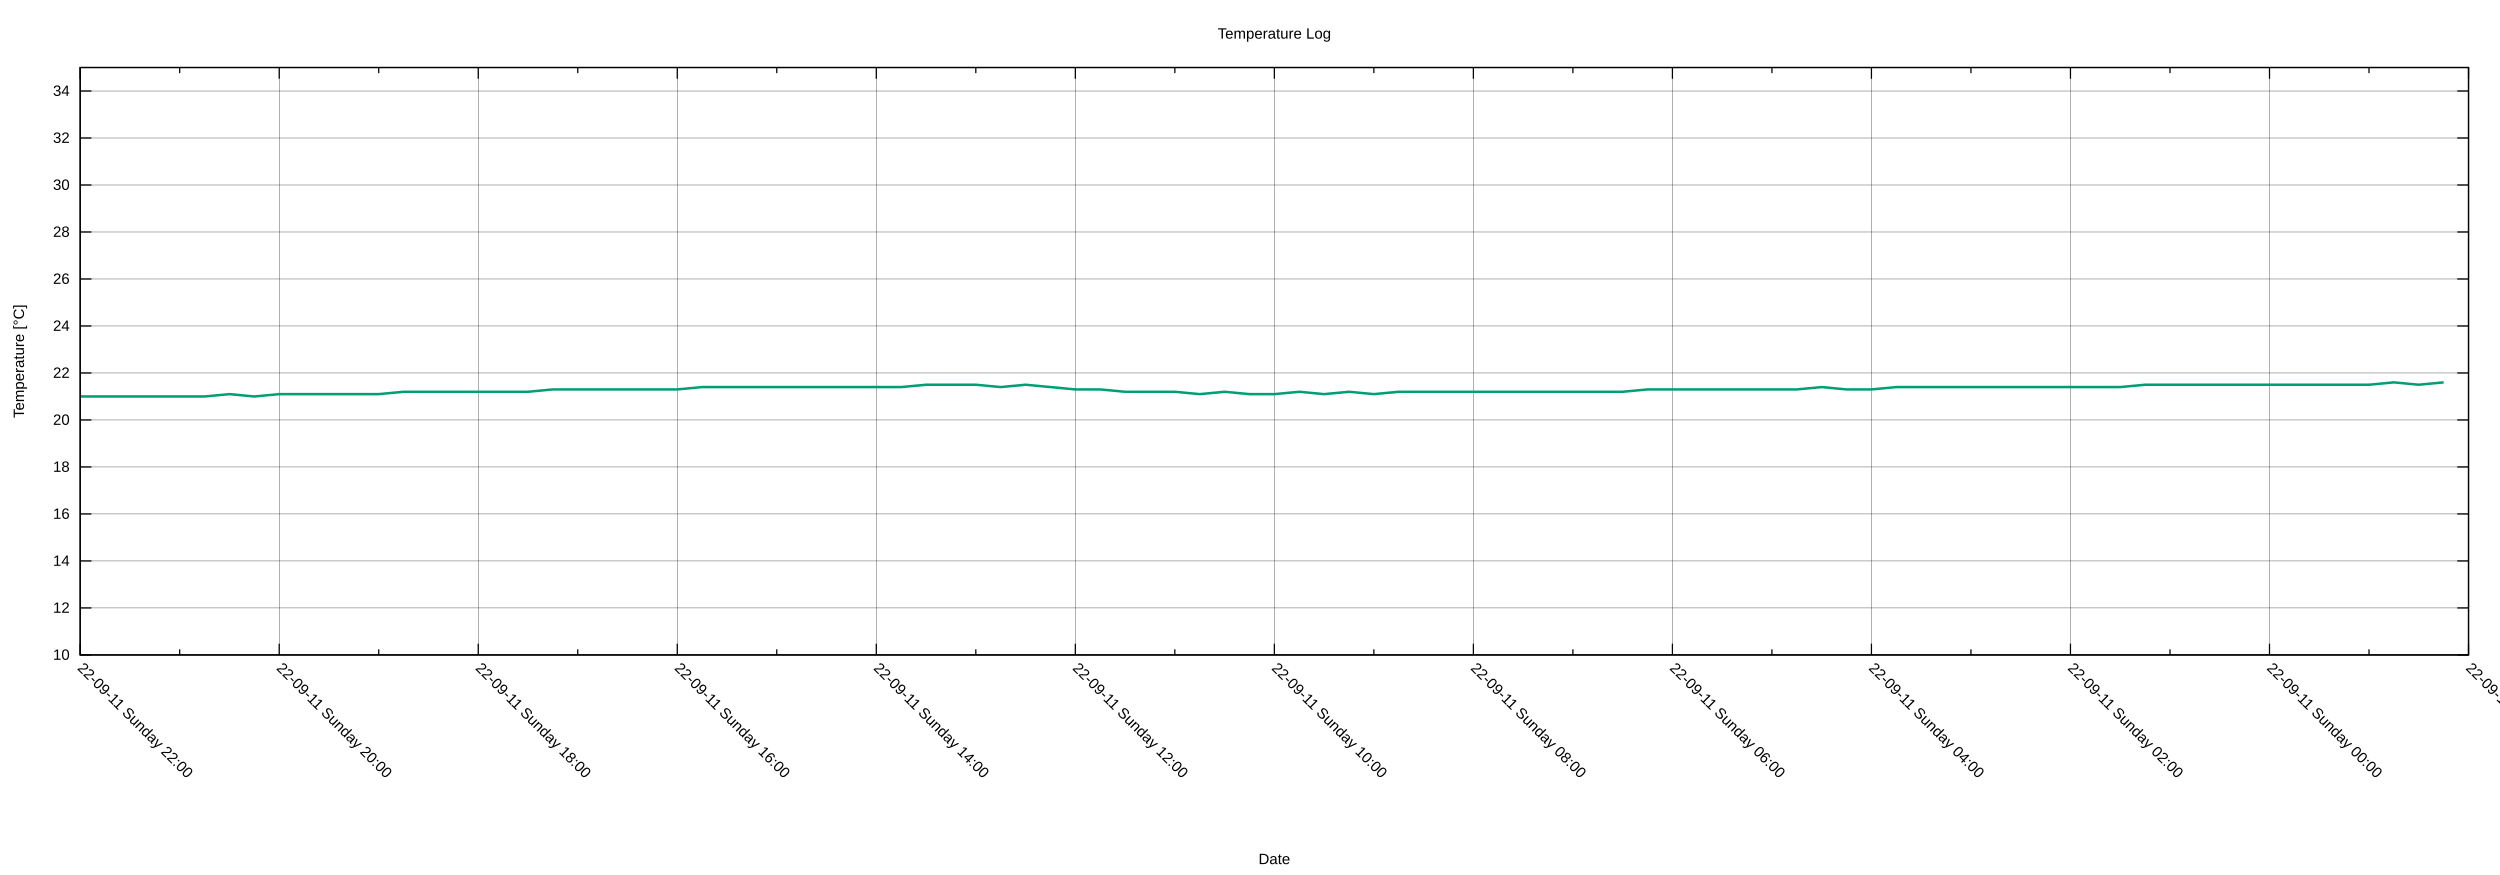
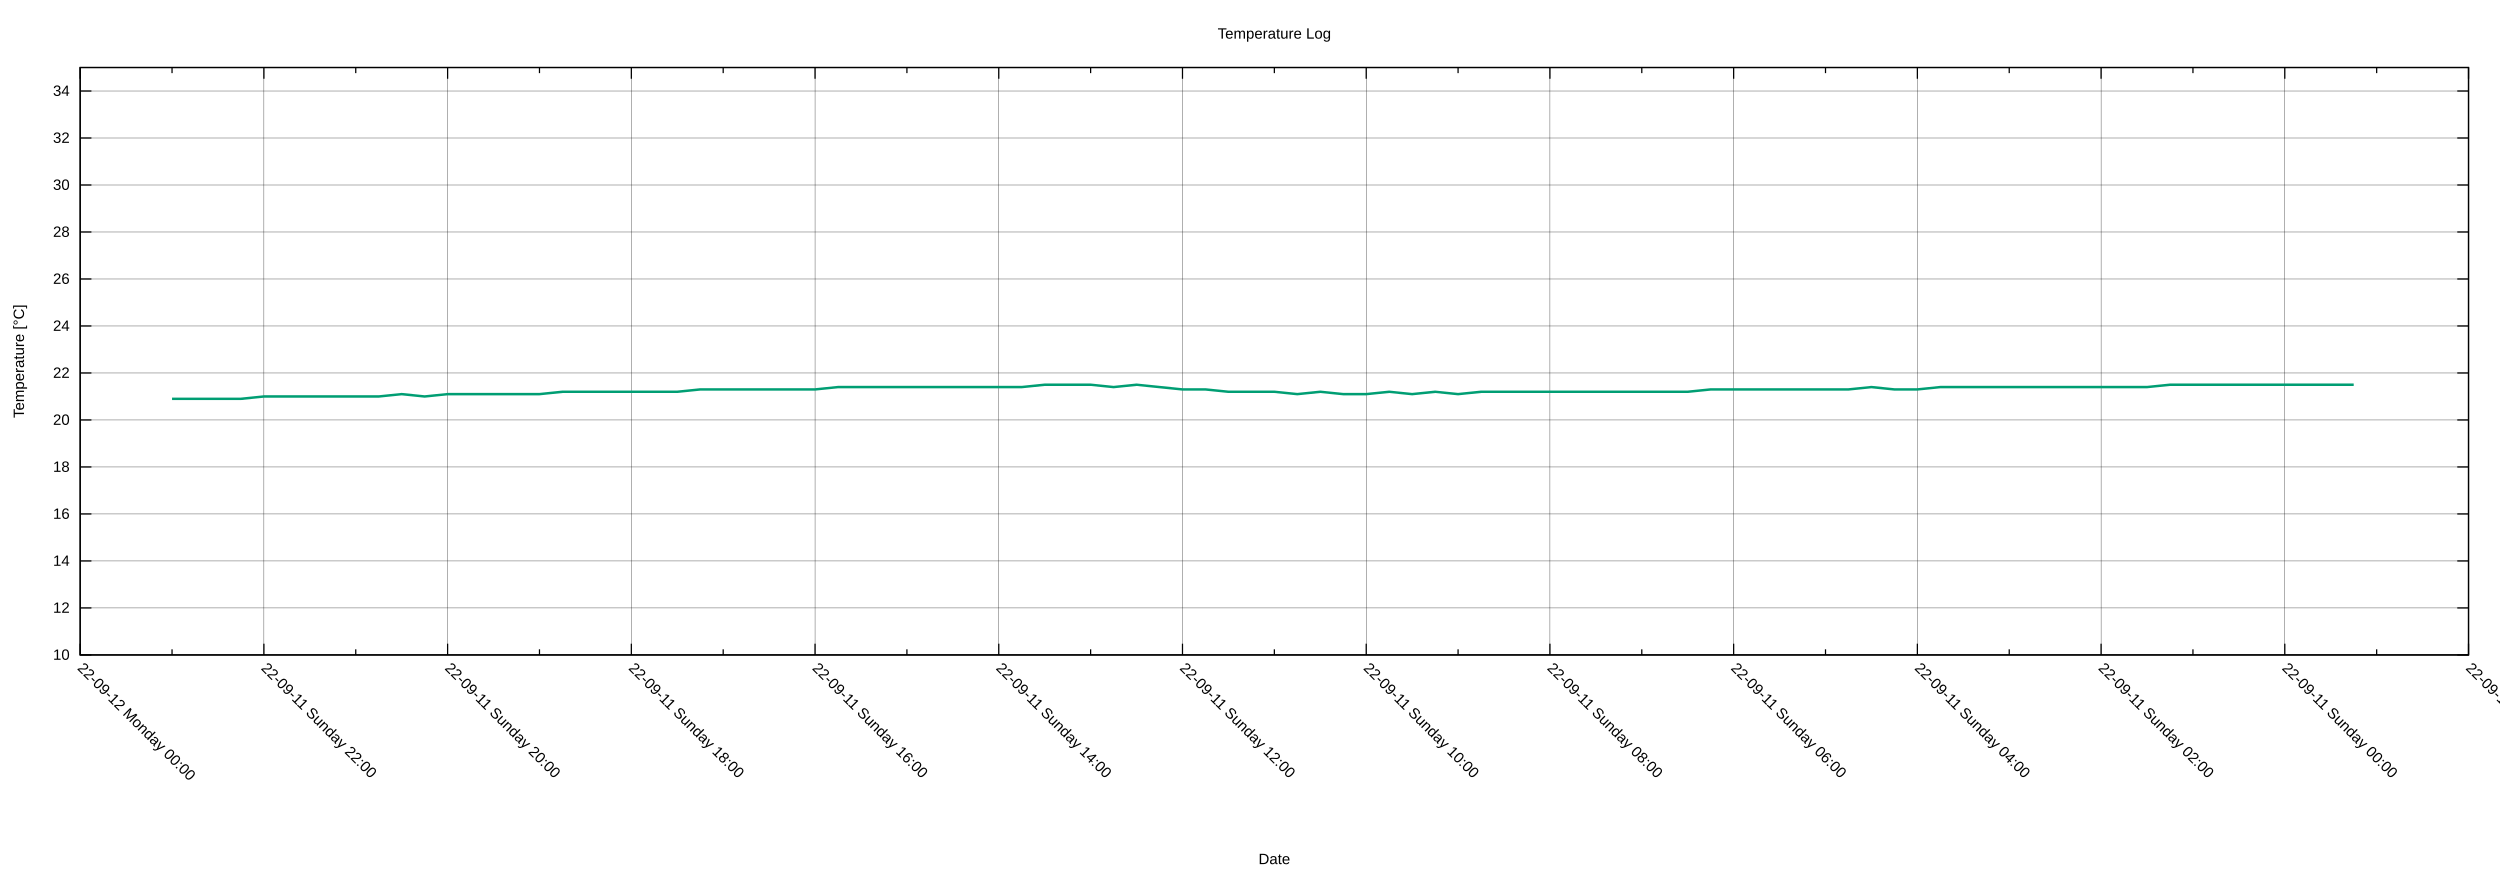
<svg xmlns="http://www.w3.org/2000/svg" xmlns:xlink="http://www.w3.org/1999/xlink" width="2000" height="700" viewBox="0 0 2000 700">
  <g id="gnuplot_canvas">
    <rect x="0" y="0" width="2000" height="700" fill="none" />
    <defs>
      <circle id="gpDot" r="0.5" stroke-width="0.5" stroke="currentColor" />
      <path id="gpPt0" stroke-width="0.222" stroke="currentColor" d="M-1,0 h2 M0,-1 v2" />
      <path id="gpPt1" stroke-width="0.222" stroke="currentColor" d="M-1,-1 L1,1 M1,-1 L-1,1" />
      <path id="gpPt2" stroke-width="0.222" stroke="currentColor" d="M-1,0 L1,0 M0,-1 L0,1 M-1,-1 L1,1 M-1,1 L1,-1" />
      <rect id="gpPt3" stroke-width="0.222" stroke="currentColor" x="-1" y="-1" width="2" height="2" />
      <rect id="gpPt4" stroke-width="0.222" stroke="currentColor" fill="currentColor" x="-1" y="-1" width="2" height="2" />
      <circle id="gpPt5" stroke-width="0.222" stroke="currentColor" cx="0" cy="0" r="1" />
      <use xlink:href="#gpPt5" id="gpPt6" fill="currentColor" stroke="none" />
      <path id="gpPt7" stroke-width="0.222" stroke="currentColor" d="M0,-1.33 L-1.33,0.67 L1.33,0.67 z" />
      <use xlink:href="#gpPt7" id="gpPt8" fill="currentColor" stroke="none" />
      <use xlink:href="#gpPt7" id="gpPt9" stroke="currentColor" transform="rotate(180)" />
      <use xlink:href="#gpPt9" id="gpPt10" fill="currentColor" stroke="none" />
      <use xlink:href="#gpPt3" id="gpPt11" stroke="currentColor" transform="rotate(45)" />
      <use xlink:href="#gpPt11" id="gpPt12" fill="currentColor" stroke="none" />
      <path id="gpPt13" stroke-width="0.222" stroke="currentColor" d="M0,1.330 L1.265,0.411 L0.782,-1.067 L-0.782,-1.076 L-1.265,0.411 z" />
      <use xlink:href="#gpPt13" id="gpPt14" fill="currentColor" stroke="none" />
      <filter id="textbox" filterUnits="objectBoundingBox" x="0" y="0" height="1" width="1">
        <feFlood flood-color="white" flood-opacity="1" result="bgnd" />
        <feComposite in="SourceGraphic" in2="bgnd" operator="atop" />
      </filter>
      <filter id="greybox" filterUnits="objectBoundingBox" x="0" y="0" height="1" width="1">
        <feFlood flood-color="lightgrey" flood-opacity="1" result="grey" />
        <feComposite in="SourceGraphic" in2="grey" operator="atop" />
      </filter>
    </defs>
    <g fill="none" color="white" stroke="currentColor" stroke-width="1.00" stroke-linecap="butt" stroke-linejoin="miter">
</g>
    <g fill="none" color="black" stroke="currentColor" stroke-width="1.00" stroke-linecap="butt" stroke-linejoin="miter">
</g>
    <g fill="none" color="black" stroke="black" stroke-width="0.25" stroke-linecap="butt" stroke-linejoin="miter">
</g>
    <g fill="none" color="black" stroke="currentColor" stroke-width="0.25" stroke-linecap="butt" stroke-linejoin="miter">
      <path stroke="black" class="gridline" d="M64.14,523.95 L1974.82,523.95  " />
    </g>
    <g fill="none" color="black" stroke="black" stroke-width="1.00" stroke-linecap="butt" stroke-linejoin="miter">
</g>
    <g fill="none" color="black" stroke="currentColor" stroke-width="1.00" stroke-linecap="butt" stroke-linejoin="miter">
      <path stroke="black" d="M64.14,523.95 L73.14,523.95 M1974.82,523.95 L1965.82,523.95  " />
      <g transform="translate(55.75,527.85)" stroke="none" fill="black" font-family="Arial" font-size="12.00" text-anchor="end">
        <text>
          <tspan font-family="Arial"> 10</tspan>
        </text>
      </g>
    </g>
    <g fill="none" color="black" stroke="currentColor" stroke-width="1.00" stroke-linecap="butt" stroke-linejoin="miter">
</g>
    <g fill="none" color="black" stroke="black" stroke-width="0.25" stroke-linecap="butt" stroke-linejoin="miter">
</g>
    <g fill="none" color="black" stroke="currentColor" stroke-width="0.25" stroke-linecap="butt" stroke-linejoin="miter">
      <path stroke="black" class="gridline" d="M64.14,486.35 L1974.82,486.35  " />
    </g>
    <g fill="none" color="black" stroke="black" stroke-width="1.00" stroke-linecap="butt" stroke-linejoin="miter">
</g>
    <g fill="none" color="black" stroke="currentColor" stroke-width="1.00" stroke-linecap="butt" stroke-linejoin="miter">
      <path stroke="black" d="M64.14,486.35 L73.14,486.35 M1974.82,486.35 L1965.82,486.35  " />
      <g transform="translate(55.75,490.25)" stroke="none" fill="black" font-family="Arial" font-size="12.00" text-anchor="end">
        <text>
          <tspan font-family="Arial"> 12</tspan>
        </text>
      </g>
    </g>
    <g fill="none" color="black" stroke="currentColor" stroke-width="1.00" stroke-linecap="butt" stroke-linejoin="miter">
</g>
    <g fill="none" color="black" stroke="black" stroke-width="0.25" stroke-linecap="butt" stroke-linejoin="miter">
</g>
    <g fill="none" color="black" stroke="currentColor" stroke-width="0.25" stroke-linecap="butt" stroke-linejoin="miter">
      <path stroke="black" class="gridline" d="M64.14,448.76 L1974.82,448.76  " />
    </g>
    <g fill="none" color="black" stroke="black" stroke-width="1.00" stroke-linecap="butt" stroke-linejoin="miter">
</g>
    <g fill="none" color="black" stroke="currentColor" stroke-width="1.00" stroke-linecap="butt" stroke-linejoin="miter">
      <path stroke="black" d="M64.14,448.76 L73.14,448.76 M1974.82,448.76 L1965.82,448.76  " />
      <g transform="translate(55.75,452.66)" stroke="none" fill="black" font-family="Arial" font-size="12.00" text-anchor="end">
        <text>
          <tspan font-family="Arial"> 14</tspan>
        </text>
      </g>
    </g>
    <g fill="none" color="black" stroke="currentColor" stroke-width="1.00" stroke-linecap="butt" stroke-linejoin="miter">
</g>
    <g fill="none" color="black" stroke="black" stroke-width="0.25" stroke-linecap="butt" stroke-linejoin="miter">
</g>
    <g fill="none" color="black" stroke="currentColor" stroke-width="0.25" stroke-linecap="butt" stroke-linejoin="miter">
      <path stroke="black" class="gridline" d="M64.14,411.16 L1974.82,411.16  " />
    </g>
    <g fill="none" color="black" stroke="black" stroke-width="1.00" stroke-linecap="butt" stroke-linejoin="miter">
</g>
    <g fill="none" color="black" stroke="currentColor" stroke-width="1.00" stroke-linecap="butt" stroke-linejoin="miter">
      <path stroke="black" d="M64.14,411.16 L73.14,411.16 M1974.82,411.16 L1965.82,411.16  " />
      <g transform="translate(55.75,415.06)" stroke="none" fill="black" font-family="Arial" font-size="12.00" text-anchor="end">
        <text>
          <tspan font-family="Arial"> 16</tspan>
        </text>
      </g>
    </g>
    <g fill="none" color="black" stroke="currentColor" stroke-width="1.00" stroke-linecap="butt" stroke-linejoin="miter">
</g>
    <g fill="none" color="black" stroke="black" stroke-width="0.25" stroke-linecap="butt" stroke-linejoin="miter">
</g>
    <g fill="none" color="black" stroke="currentColor" stroke-width="0.25" stroke-linecap="butt" stroke-linejoin="miter">
      <path stroke="black" class="gridline" d="M64.14,373.57 L1974.82,373.57  " />
    </g>
    <g fill="none" color="black" stroke="black" stroke-width="1.00" stroke-linecap="butt" stroke-linejoin="miter">
</g>
    <g fill="none" color="black" stroke="currentColor" stroke-width="1.00" stroke-linecap="butt" stroke-linejoin="miter">
      <path stroke="black" d="M64.14,373.57 L73.14,373.57 M1974.82,373.57 L1965.82,373.57  " />
      <g transform="translate(55.75,377.47)" stroke="none" fill="black" font-family="Arial" font-size="12.00" text-anchor="end">
        <text>
          <tspan font-family="Arial"> 18</tspan>
        </text>
      </g>
    </g>
    <g fill="none" color="black" stroke="currentColor" stroke-width="1.00" stroke-linecap="butt" stroke-linejoin="miter">
</g>
    <g fill="none" color="black" stroke="black" stroke-width="0.25" stroke-linecap="butt" stroke-linejoin="miter">
</g>
    <g fill="none" color="black" stroke="currentColor" stroke-width="0.25" stroke-linecap="butt" stroke-linejoin="miter">
      <path stroke="black" class="gridline" d="M64.14,335.97 L1974.82,335.97  " />
    </g>
    <g fill="none" color="black" stroke="black" stroke-width="1.00" stroke-linecap="butt" stroke-linejoin="miter">
</g>
    <g fill="none" color="black" stroke="currentColor" stroke-width="1.00" stroke-linecap="butt" stroke-linejoin="miter">
      <path stroke="black" d="M64.14,335.97 L73.14,335.97 M1974.82,335.97 L1965.82,335.97  " />
      <g transform="translate(55.75,339.87)" stroke="none" fill="black" font-family="Arial" font-size="12.00" text-anchor="end">
        <text>
          <tspan font-family="Arial"> 20</tspan>
        </text>
      </g>
    </g>
    <g fill="none" color="black" stroke="currentColor" stroke-width="1.00" stroke-linecap="butt" stroke-linejoin="miter">
</g>
    <g fill="none" color="black" stroke="black" stroke-width="0.25" stroke-linecap="butt" stroke-linejoin="miter">
</g>
    <g fill="none" color="black" stroke="currentColor" stroke-width="0.25" stroke-linecap="butt" stroke-linejoin="miter">
      <path stroke="black" class="gridline" d="M64.14,298.38 L1974.82,298.38  " />
    </g>
    <g fill="none" color="black" stroke="black" stroke-width="1.00" stroke-linecap="butt" stroke-linejoin="miter">
</g>
    <g fill="none" color="black" stroke="currentColor" stroke-width="1.00" stroke-linecap="butt" stroke-linejoin="miter">
      <path stroke="black" d="M64.14,298.38 L73.14,298.38 M1974.82,298.38 L1965.82,298.38  " />
      <g transform="translate(55.75,302.28)" stroke="none" fill="black" font-family="Arial" font-size="12.00" text-anchor="end">
        <text>
          <tspan font-family="Arial"> 22</tspan>
        </text>
      </g>
    </g>
    <g fill="none" color="black" stroke="currentColor" stroke-width="1.00" stroke-linecap="butt" stroke-linejoin="miter">
</g>
    <g fill="none" color="black" stroke="black" stroke-width="0.25" stroke-linecap="butt" stroke-linejoin="miter">
</g>
    <g fill="none" color="black" stroke="currentColor" stroke-width="0.25" stroke-linecap="butt" stroke-linejoin="miter">
      <path stroke="black" class="gridline" d="M64.14,260.78 L1974.82,260.78  " />
    </g>
    <g fill="none" color="black" stroke="black" stroke-width="1.00" stroke-linecap="butt" stroke-linejoin="miter">
</g>
    <g fill="none" color="black" stroke="currentColor" stroke-width="1.00" stroke-linecap="butt" stroke-linejoin="miter">
      <path stroke="black" d="M64.14,260.78 L73.14,260.78 M1974.82,260.78 L1965.82,260.78  " />
      <g transform="translate(55.75,264.68)" stroke="none" fill="black" font-family="Arial" font-size="12.00" text-anchor="end">
        <text>
          <tspan font-family="Arial"> 24</tspan>
        </text>
      </g>
    </g>
    <g fill="none" color="black" stroke="currentColor" stroke-width="1.00" stroke-linecap="butt" stroke-linejoin="miter">
</g>
    <g fill="none" color="black" stroke="black" stroke-width="0.25" stroke-linecap="butt" stroke-linejoin="miter">
</g>
    <g fill="none" color="black" stroke="currentColor" stroke-width="0.25" stroke-linecap="butt" stroke-linejoin="miter">
      <path stroke="black" class="gridline" d="M64.14,223.19 L1974.82,223.19  " />
    </g>
    <g fill="none" color="black" stroke="black" stroke-width="1.00" stroke-linecap="butt" stroke-linejoin="miter">
</g>
    <g fill="none" color="black" stroke="currentColor" stroke-width="1.00" stroke-linecap="butt" stroke-linejoin="miter">
      <path stroke="black" d="M64.14,223.19 L73.14,223.19 M1974.82,223.19 L1965.82,223.19  " />
      <g transform="translate(55.75,227.09)" stroke="none" fill="black" font-family="Arial" font-size="12.00" text-anchor="end">
        <text>
          <tspan font-family="Arial"> 26</tspan>
        </text>
      </g>
    </g>
    <g fill="none" color="black" stroke="currentColor" stroke-width="1.00" stroke-linecap="butt" stroke-linejoin="miter">
</g>
    <g fill="none" color="black" stroke="black" stroke-width="0.25" stroke-linecap="butt" stroke-linejoin="miter">
</g>
    <g fill="none" color="black" stroke="currentColor" stroke-width="0.25" stroke-linecap="butt" stroke-linejoin="miter">
      <path stroke="black" class="gridline" d="M64.14,185.59 L1974.82,185.59  " />
    </g>
    <g fill="none" color="black" stroke="black" stroke-width="1.00" stroke-linecap="butt" stroke-linejoin="miter">
</g>
    <g fill="none" color="black" stroke="currentColor" stroke-width="1.00" stroke-linecap="butt" stroke-linejoin="miter">
      <path stroke="black" d="M64.14,185.59 L73.14,185.59 M1974.82,185.59 L1965.82,185.59  " />
      <g transform="translate(55.75,189.49)" stroke="none" fill="black" font-family="Arial" font-size="12.00" text-anchor="end">
        <text>
          <tspan font-family="Arial"> 28</tspan>
        </text>
      </g>
    </g>
    <g fill="none" color="black" stroke="currentColor" stroke-width="1.00" stroke-linecap="butt" stroke-linejoin="miter">
</g>
    <g fill="none" color="black" stroke="black" stroke-width="0.25" stroke-linecap="butt" stroke-linejoin="miter">
</g>
    <g fill="none" color="black" stroke="currentColor" stroke-width="0.25" stroke-linecap="butt" stroke-linejoin="miter">
      <path stroke="black" class="gridline" d="M64.14,148.00 L1974.82,148.00  " />
    </g>
    <g fill="none" color="black" stroke="black" stroke-width="1.00" stroke-linecap="butt" stroke-linejoin="miter">
</g>
    <g fill="none" color="black" stroke="currentColor" stroke-width="1.00" stroke-linecap="butt" stroke-linejoin="miter">
      <path stroke="black" d="M64.14,148.00 L73.14,148.00 M1974.82,148.00 L1965.82,148.00  " />
      <g transform="translate(55.75,151.90)" stroke="none" fill="black" font-family="Arial" font-size="12.00" text-anchor="end">
        <text>
          <tspan font-family="Arial"> 30</tspan>
        </text>
      </g>
    </g>
    <g fill="none" color="black" stroke="currentColor" stroke-width="1.00" stroke-linecap="butt" stroke-linejoin="miter">
</g>
    <g fill="none" color="black" stroke="black" stroke-width="0.25" stroke-linecap="butt" stroke-linejoin="miter">
</g>
    <g fill="none" color="black" stroke="currentColor" stroke-width="0.25" stroke-linecap="butt" stroke-linejoin="miter">
      <path stroke="black" class="gridline" d="M64.14,110.40 L1974.82,110.40  " />
    </g>
    <g fill="none" color="black" stroke="black" stroke-width="1.00" stroke-linecap="butt" stroke-linejoin="miter">
</g>
    <g fill="none" color="black" stroke="currentColor" stroke-width="1.00" stroke-linecap="butt" stroke-linejoin="miter">
      <path stroke="black" d="M64.14,110.40 L73.14,110.40 M1974.82,110.40 L1965.82,110.40  " />
      <g transform="translate(55.75,114.30)" stroke="none" fill="black" font-family="Arial" font-size="12.00" text-anchor="end">
        <text>
          <tspan font-family="Arial"> 32</tspan>
        </text>
      </g>
    </g>
    <g fill="none" color="black" stroke="currentColor" stroke-width="1.00" stroke-linecap="butt" stroke-linejoin="miter">
</g>
    <g fill="none" color="black" stroke="black" stroke-width="0.25" stroke-linecap="butt" stroke-linejoin="miter">
</g>
    <g fill="none" color="black" stroke="currentColor" stroke-width="0.25" stroke-linecap="butt" stroke-linejoin="miter">
      <path stroke="black" class="gridline" d="M64.14,72.81 L1974.82,72.81  " />
    </g>
    <g fill="none" color="black" stroke="black" stroke-width="1.00" stroke-linecap="butt" stroke-linejoin="miter">
</g>
    <g fill="none" color="black" stroke="currentColor" stroke-width="1.00" stroke-linecap="butt" stroke-linejoin="miter">
      <path stroke="black" d="M64.14,72.81 L73.14,72.81 M1974.82,72.81 L1965.82,72.81  " />
      <g transform="translate(55.75,76.71)" stroke="none" fill="black" font-family="Arial" font-size="12.00" text-anchor="end">
        <text>
          <tspan font-family="Arial"> 34</tspan>
        </text>
      </g>
    </g>
    <g fill="none" color="black" stroke="currentColor" stroke-width="1.00" stroke-linecap="butt" stroke-linejoin="miter">
</g>
    <g fill="none" color="black" stroke="black" stroke-width="0.25" stroke-linecap="butt" stroke-linejoin="miter">
</g>
    <g fill="none" color="black" stroke="currentColor" stroke-width="0.25" stroke-linecap="butt" stroke-linejoin="miter">
      <path stroke="black" class="gridline" d="M1974.82,523.95 L1974.82,54.01  " />
    </g>
    <g fill="none" color="black" stroke="black" stroke-width="1.00" stroke-linecap="butt" stroke-linejoin="miter">
</g>
    <g fill="none" color="black" stroke="currentColor" stroke-width="1.00" stroke-linecap="butt" stroke-linejoin="miter">
      <path stroke="black" d="M1974.82,523.95 L1974.82,514.95 M1974.82,54.01 L1974.82,63.01  " />
      <g transform="translate(1972.06,535.10) rotate(45)" stroke="none" fill="black" font-family="Arial" font-size="12.00" text-anchor="start">
        <text>
          <tspan font-family="Arial">22-09-10 Saturday 22:00</tspan>
        </text>
      </g>
    </g>
    <g fill="none" color="black" stroke="currentColor" stroke-width="1.00" stroke-linecap="butt" stroke-linejoin="miter">
-       <path stroke="black" d="M1895.21,523.95 L1895.21,519.45 M1895.21,54.01 L1895.21,58.51  " />
-     </g>
-     <g fill="none" color="black" stroke="black" stroke-width="0.25" stroke-linecap="butt" stroke-linejoin="miter">
- </g>
-     <g fill="none" color="black" stroke="currentColor" stroke-width="0.25" stroke-linecap="butt" stroke-linejoin="miter">
-       <path stroke="black" class="gridline" d="M1815.60,523.95 L1815.60,54.01  " />
-     </g>
-     <g fill="none" color="black" stroke="black" stroke-width="1.00" stroke-linecap="butt" stroke-linejoin="miter">
- </g>
-     <g fill="none" color="black" stroke="currentColor" stroke-width="1.00" stroke-linecap="butt" stroke-linejoin="miter">
-       <path stroke="black" d="M1815.60,523.95 L1815.60,514.95 M1815.60,54.01 L1815.60,63.01  " />
-       <g transform="translate(1812.84,535.10) rotate(45)" stroke="none" fill="black" font-family="Arial" font-size="12.00" text-anchor="start">
+       <path stroke="black" d="M1901.33,523.95 L1901.33,519.45 M1901.33,54.01 L1901.33,58.51  " />
+     </g>
+     <g fill="none" color="black" stroke="black" stroke-width="0.25" stroke-linecap="butt" stroke-linejoin="miter">
+ </g>
+     <g fill="none" color="black" stroke="currentColor" stroke-width="0.25" stroke-linecap="butt" stroke-linejoin="miter">
+       <path stroke="black" class="gridline" d="M1827.84,523.95 L1827.84,54.01  " />
+     </g>
+     <g fill="none" color="black" stroke="black" stroke-width="1.00" stroke-linecap="butt" stroke-linejoin="miter">
+ </g>
+     <g fill="none" color="black" stroke="currentColor" stroke-width="1.00" stroke-linecap="butt" stroke-linejoin="miter">
+       <path stroke="black" d="M1827.84,523.95 L1827.84,514.95 M1827.84,54.01 L1827.84,63.01  " />
+       <g transform="translate(1825.08,535.10) rotate(45)" stroke="none" fill="black" font-family="Arial" font-size="12.00" text-anchor="start">
        <text>
          <tspan font-family="Arial">22-09-11 Sunday 00:00</tspan>
        </text>
      </g>
    </g>
    <g fill="none" color="black" stroke="currentColor" stroke-width="1.00" stroke-linecap="butt" stroke-linejoin="miter">
-       <path stroke="black" d="M1735.99,523.95 L1735.99,519.45 M1735.99,54.01 L1735.99,58.51  " />
-     </g>
-     <g fill="none" color="black" stroke="black" stroke-width="0.25" stroke-linecap="butt" stroke-linejoin="miter">
- </g>
-     <g fill="none" color="black" stroke="currentColor" stroke-width="0.25" stroke-linecap="butt" stroke-linejoin="miter">
-       <path stroke="black" class="gridline" d="M1656.37,523.95 L1656.37,54.01  " />
-     </g>
-     <g fill="none" color="black" stroke="black" stroke-width="1.00" stroke-linecap="butt" stroke-linejoin="miter">
- </g>
-     <g fill="none" color="black" stroke="currentColor" stroke-width="1.00" stroke-linecap="butt" stroke-linejoin="miter">
-       <path stroke="black" d="M1656.37,523.95 L1656.37,514.95 M1656.37,54.01 L1656.37,63.01  " />
-       <g transform="translate(1653.61,535.10) rotate(45)" stroke="none" fill="black" font-family="Arial" font-size="12.00" text-anchor="start">
+       <path stroke="black" d="M1754.36,523.95 L1754.36,519.45 M1754.36,54.01 L1754.36,58.51  " />
+     </g>
+     <g fill="none" color="black" stroke="black" stroke-width="0.25" stroke-linecap="butt" stroke-linejoin="miter">
+ </g>
+     <g fill="none" color="black" stroke="currentColor" stroke-width="0.25" stroke-linecap="butt" stroke-linejoin="miter">
+       <path stroke="black" class="gridline" d="M1680.87,523.95 L1680.87,54.01  " />
+     </g>
+     <g fill="none" color="black" stroke="black" stroke-width="1.00" stroke-linecap="butt" stroke-linejoin="miter">
+ </g>
+     <g fill="none" color="black" stroke="currentColor" stroke-width="1.00" stroke-linecap="butt" stroke-linejoin="miter">
+       <path stroke="black" d="M1680.87,523.95 L1680.87,514.95 M1680.87,54.01 L1680.87,63.01  " />
+       <g transform="translate(1678.11,535.10) rotate(45)" stroke="none" fill="black" font-family="Arial" font-size="12.00" text-anchor="start">
        <text>
          <tspan font-family="Arial">22-09-11 Sunday 02:00</tspan>
        </text>
      </g>
    </g>
    <g fill="none" color="black" stroke="currentColor" stroke-width="1.00" stroke-linecap="butt" stroke-linejoin="miter">
-       <path stroke="black" d="M1576.76,523.95 L1576.76,519.45 M1576.76,54.01 L1576.76,58.51  " />
-     </g>
-     <g fill="none" color="black" stroke="black" stroke-width="0.25" stroke-linecap="butt" stroke-linejoin="miter">
- </g>
-     <g fill="none" color="black" stroke="currentColor" stroke-width="0.25" stroke-linecap="butt" stroke-linejoin="miter">
-       <path stroke="black" class="gridline" d="M1497.15,523.95 L1497.15,54.01  " />
-     </g>
-     <g fill="none" color="black" stroke="black" stroke-width="1.00" stroke-linecap="butt" stroke-linejoin="miter">
- </g>
-     <g fill="none" color="black" stroke="currentColor" stroke-width="1.00" stroke-linecap="butt" stroke-linejoin="miter">
-       <path stroke="black" d="M1497.15,523.95 L1497.15,514.95 M1497.15,54.01 L1497.15,63.01  " />
-       <g transform="translate(1494.39,535.10) rotate(45)" stroke="none" fill="black" font-family="Arial" font-size="12.00" text-anchor="start">
+       <path stroke="black" d="M1607.38,523.95 L1607.38,519.45 M1607.38,54.01 L1607.38,58.51  " />
+     </g>
+     <g fill="none" color="black" stroke="black" stroke-width="0.25" stroke-linecap="butt" stroke-linejoin="miter">
+ </g>
+     <g fill="none" color="black" stroke="currentColor" stroke-width="0.25" stroke-linecap="butt" stroke-linejoin="miter">
+       <path stroke="black" class="gridline" d="M1533.89,523.95 L1533.89,54.01  " />
+     </g>
+     <g fill="none" color="black" stroke="black" stroke-width="1.00" stroke-linecap="butt" stroke-linejoin="miter">
+ </g>
+     <g fill="none" color="black" stroke="currentColor" stroke-width="1.00" stroke-linecap="butt" stroke-linejoin="miter">
+       <path stroke="black" d="M1533.89,523.95 L1533.89,514.95 M1533.89,54.01 L1533.89,63.01  " />
+       <g transform="translate(1531.13,535.10) rotate(45)" stroke="none" fill="black" font-family="Arial" font-size="12.00" text-anchor="start">
        <text>
          <tspan font-family="Arial">22-09-11 Sunday 04:00</tspan>
        </text>
      </g>
    </g>
    <g fill="none" color="black" stroke="currentColor" stroke-width="1.00" stroke-linecap="butt" stroke-linejoin="miter">
-       <path stroke="black" d="M1417.54,523.95 L1417.54,519.45 M1417.54,54.01 L1417.54,58.51  " />
-     </g>
-     <g fill="none" color="black" stroke="black" stroke-width="0.25" stroke-linecap="butt" stroke-linejoin="miter">
- </g>
-     <g fill="none" color="black" stroke="currentColor" stroke-width="0.25" stroke-linecap="butt" stroke-linejoin="miter">
-       <path stroke="black" class="gridline" d="M1337.93,523.95 L1337.93,54.01  " />
-     </g>
-     <g fill="none" color="black" stroke="black" stroke-width="1.00" stroke-linecap="butt" stroke-linejoin="miter">
- </g>
-     <g fill="none" color="black" stroke="currentColor" stroke-width="1.00" stroke-linecap="butt" stroke-linejoin="miter">
-       <path stroke="black" d="M1337.93,523.95 L1337.93,514.95 M1337.93,54.01 L1337.93,63.01  " />
-       <g transform="translate(1335.17,535.10) rotate(45)" stroke="none" fill="black" font-family="Arial" font-size="12.00" text-anchor="start">
+       <path stroke="black" d="M1460.41,523.95 L1460.41,519.45 M1460.41,54.01 L1460.41,58.51  " />
+     </g>
+     <g fill="none" color="black" stroke="black" stroke-width="0.25" stroke-linecap="butt" stroke-linejoin="miter">
+ </g>
+     <g fill="none" color="black" stroke="currentColor" stroke-width="0.25" stroke-linecap="butt" stroke-linejoin="miter">
+       <path stroke="black" class="gridline" d="M1386.92,523.95 L1386.92,54.01  " />
+     </g>
+     <g fill="none" color="black" stroke="black" stroke-width="1.00" stroke-linecap="butt" stroke-linejoin="miter">
+ </g>
+     <g fill="none" color="black" stroke="currentColor" stroke-width="1.00" stroke-linecap="butt" stroke-linejoin="miter">
+       <path stroke="black" d="M1386.92,523.95 L1386.92,514.95 M1386.92,54.01 L1386.92,63.01  " />
+       <g transform="translate(1384.16,535.10) rotate(45)" stroke="none" fill="black" font-family="Arial" font-size="12.00" text-anchor="start">
        <text>
          <tspan font-family="Arial">22-09-11 Sunday 06:00</tspan>
        </text>
      </g>
    </g>
    <g fill="none" color="black" stroke="currentColor" stroke-width="1.00" stroke-linecap="butt" stroke-linejoin="miter">
-       <path stroke="black" d="M1258.32,523.95 L1258.32,519.45 M1258.32,54.01 L1258.32,58.51  " />
-     </g>
-     <g fill="none" color="black" stroke="black" stroke-width="0.25" stroke-linecap="butt" stroke-linejoin="miter">
- </g>
-     <g fill="none" color="black" stroke="currentColor" stroke-width="0.25" stroke-linecap="butt" stroke-linejoin="miter">
-       <path stroke="black" class="gridline" d="M1178.70,523.95 L1178.70,54.01  " />
-     </g>
-     <g fill="none" color="black" stroke="black" stroke-width="1.00" stroke-linecap="butt" stroke-linejoin="miter">
- </g>
-     <g fill="none" color="black" stroke="currentColor" stroke-width="1.00" stroke-linecap="butt" stroke-linejoin="miter">
-       <path stroke="black" d="M1178.70,523.95 L1178.70,514.95 M1178.70,54.01 L1178.70,63.01  " />
-       <g transform="translate(1175.94,535.10) rotate(45)" stroke="none" fill="black" font-family="Arial" font-size="12.00" text-anchor="start">
+       <path stroke="black" d="M1313.43,523.95 L1313.43,519.45 M1313.43,54.01 L1313.43,58.51  " />
+     </g>
+     <g fill="none" color="black" stroke="black" stroke-width="0.25" stroke-linecap="butt" stroke-linejoin="miter">
+ </g>
+     <g fill="none" color="black" stroke="currentColor" stroke-width="0.25" stroke-linecap="butt" stroke-linejoin="miter">
+       <path stroke="black" class="gridline" d="M1239.94,523.95 L1239.94,54.01  " />
+     </g>
+     <g fill="none" color="black" stroke="black" stroke-width="1.00" stroke-linecap="butt" stroke-linejoin="miter">
+ </g>
+     <g fill="none" color="black" stroke="currentColor" stroke-width="1.00" stroke-linecap="butt" stroke-linejoin="miter">
+       <path stroke="black" d="M1239.94,523.95 L1239.94,514.95 M1239.94,54.01 L1239.94,63.01  " />
+       <g transform="translate(1237.18,535.10) rotate(45)" stroke="none" fill="black" font-family="Arial" font-size="12.00" text-anchor="start">
        <text>
          <tspan font-family="Arial">22-09-11 Sunday 08:00</tspan>
        </text>
      </g>
    </g>
    <g fill="none" color="black" stroke="currentColor" stroke-width="1.00" stroke-linecap="butt" stroke-linejoin="miter">
-       <path stroke="black" d="M1099.09,523.95 L1099.09,519.45 M1099.09,54.01 L1099.09,58.51  " />
-     </g>
-     <g fill="none" color="black" stroke="black" stroke-width="0.25" stroke-linecap="butt" stroke-linejoin="miter">
- </g>
-     <g fill="none" color="black" stroke="currentColor" stroke-width="0.25" stroke-linecap="butt" stroke-linejoin="miter">
-       <path stroke="black" class="gridline" d="M1019.48,523.95 L1019.48,54.01  " />
-     </g>
-     <g fill="none" color="black" stroke="black" stroke-width="1.00" stroke-linecap="butt" stroke-linejoin="miter">
- </g>
-     <g fill="none" color="black" stroke="currentColor" stroke-width="1.00" stroke-linecap="butt" stroke-linejoin="miter">
-       <path stroke="black" d="M1019.48,523.95 L1019.48,514.95 M1019.48,54.01 L1019.48,63.01  " />
-       <g transform="translate(1016.72,535.10) rotate(45)" stroke="none" fill="black" font-family="Arial" font-size="12.00" text-anchor="start">
+       <path stroke="black" d="M1166.46,523.95 L1166.46,519.45 M1166.46,54.01 L1166.46,58.51  " />
+     </g>
+     <g fill="none" color="black" stroke="black" stroke-width="0.25" stroke-linecap="butt" stroke-linejoin="miter">
+ </g>
+     <g fill="none" color="black" stroke="currentColor" stroke-width="0.25" stroke-linecap="butt" stroke-linejoin="miter">
+       <path stroke="black" class="gridline" d="M1092.97,523.95 L1092.97,54.01  " />
+     </g>
+     <g fill="none" color="black" stroke="black" stroke-width="1.00" stroke-linecap="butt" stroke-linejoin="miter">
+ </g>
+     <g fill="none" color="black" stroke="currentColor" stroke-width="1.00" stroke-linecap="butt" stroke-linejoin="miter">
+       <path stroke="black" d="M1092.97,523.95 L1092.97,514.95 M1092.97,54.01 L1092.97,63.01  " />
+       <g transform="translate(1090.21,535.10) rotate(45)" stroke="none" fill="black" font-family="Arial" font-size="12.00" text-anchor="start">
        <text>
          <tspan font-family="Arial">22-09-11 Sunday 10:00</tspan>
        </text>
      </g>
    </g>
    <g fill="none" color="black" stroke="currentColor" stroke-width="1.00" stroke-linecap="butt" stroke-linejoin="miter">
-       <path stroke="black" d="M939.87,523.95 L939.87,519.45 M939.87,54.01 L939.87,58.51  " />
-     </g>
-     <g fill="none" color="black" stroke="black" stroke-width="0.25" stroke-linecap="butt" stroke-linejoin="miter">
- </g>
-     <g fill="none" color="black" stroke="currentColor" stroke-width="0.25" stroke-linecap="butt" stroke-linejoin="miter">
-       <path stroke="black" class="gridline" d="M860.26,523.95 L860.26,54.01  " />
-     </g>
-     <g fill="none" color="black" stroke="black" stroke-width="1.00" stroke-linecap="butt" stroke-linejoin="miter">
- </g>
-     <g fill="none" color="black" stroke="currentColor" stroke-width="1.00" stroke-linecap="butt" stroke-linejoin="miter">
-       <path stroke="black" d="M860.26,523.95 L860.26,514.95 M860.26,54.01 L860.26,63.01  " />
-       <g transform="translate(857.50,535.10) rotate(45)" stroke="none" fill="black" font-family="Arial" font-size="12.00" text-anchor="start">
+       <path stroke="black" d="M1019.48,523.95 L1019.48,519.45 M1019.48,54.01 L1019.48,58.51  " />
+     </g>
+     <g fill="none" color="black" stroke="black" stroke-width="0.25" stroke-linecap="butt" stroke-linejoin="miter">
+ </g>
+     <g fill="none" color="black" stroke="currentColor" stroke-width="0.25" stroke-linecap="butt" stroke-linejoin="miter">
+       <path stroke="black" class="gridline" d="M945.99,523.95 L945.99,54.01  " />
+     </g>
+     <g fill="none" color="black" stroke="black" stroke-width="1.00" stroke-linecap="butt" stroke-linejoin="miter">
+ </g>
+     <g fill="none" color="black" stroke="currentColor" stroke-width="1.00" stroke-linecap="butt" stroke-linejoin="miter">
+       <path stroke="black" d="M945.99,523.95 L945.99,514.95 M945.99,54.01 L945.99,63.01  " />
+       <g transform="translate(943.23,535.10) rotate(45)" stroke="none" fill="black" font-family="Arial" font-size="12.00" text-anchor="start">
        <text>
          <tspan font-family="Arial">22-09-11 Sunday 12:00</tspan>
        </text>
      </g>
    </g>
    <g fill="none" color="black" stroke="currentColor" stroke-width="1.00" stroke-linecap="butt" stroke-linejoin="miter">
-       <path stroke="black" d="M780.65,523.95 L780.65,519.45 M780.65,54.01 L780.65,58.51  " />
-     </g>
-     <g fill="none" color="black" stroke="black" stroke-width="0.25" stroke-linecap="butt" stroke-linejoin="miter">
- </g>
-     <g fill="none" color="black" stroke="currentColor" stroke-width="0.25" stroke-linecap="butt" stroke-linejoin="miter">
-       <path stroke="black" class="gridline" d="M701.03,523.95 L701.03,54.01  " />
-     </g>
-     <g fill="none" color="black" stroke="black" stroke-width="1.00" stroke-linecap="butt" stroke-linejoin="miter">
- </g>
-     <g fill="none" color="black" stroke="currentColor" stroke-width="1.00" stroke-linecap="butt" stroke-linejoin="miter">
-       <path stroke="black" d="M701.03,523.95 L701.03,514.95 M701.03,54.01 L701.03,63.01  " />
-       <g transform="translate(698.27,535.10) rotate(45)" stroke="none" fill="black" font-family="Arial" font-size="12.00" text-anchor="start">
+       <path stroke="black" d="M872.50,523.95 L872.50,519.45 M872.50,54.01 L872.50,58.51  " />
+     </g>
+     <g fill="none" color="black" stroke="black" stroke-width="0.25" stroke-linecap="butt" stroke-linejoin="miter">
+ </g>
+     <g fill="none" color="black" stroke="currentColor" stroke-width="0.25" stroke-linecap="butt" stroke-linejoin="miter">
+       <path stroke="black" class="gridline" d="M799.02,523.95 L799.02,54.01  " />
+     </g>
+     <g fill="none" color="black" stroke="black" stroke-width="1.00" stroke-linecap="butt" stroke-linejoin="miter">
+ </g>
+     <g fill="none" color="black" stroke="currentColor" stroke-width="1.00" stroke-linecap="butt" stroke-linejoin="miter">
+       <path stroke="black" d="M799.02,523.95 L799.02,514.95 M799.02,54.01 L799.02,63.01  " />
+       <g transform="translate(796.26,535.10) rotate(45)" stroke="none" fill="black" font-family="Arial" font-size="12.00" text-anchor="start">
        <text>
          <tspan font-family="Arial">22-09-11 Sunday 14:00</tspan>
        </text>
      </g>
    </g>
    <g fill="none" color="black" stroke="currentColor" stroke-width="1.00" stroke-linecap="butt" stroke-linejoin="miter">
-       <path stroke="black" d="M621.42,523.95 L621.42,519.45 M621.42,54.01 L621.42,58.51  " />
-     </g>
-     <g fill="none" color="black" stroke="black" stroke-width="0.25" stroke-linecap="butt" stroke-linejoin="miter">
- </g>
-     <g fill="none" color="black" stroke="currentColor" stroke-width="0.25" stroke-linecap="butt" stroke-linejoin="miter">
-       <path stroke="black" class="gridline" d="M541.81,523.95 L541.81,54.01  " />
-     </g>
-     <g fill="none" color="black" stroke="black" stroke-width="1.00" stroke-linecap="butt" stroke-linejoin="miter">
- </g>
-     <g fill="none" color="black" stroke="currentColor" stroke-width="1.00" stroke-linecap="butt" stroke-linejoin="miter">
-       <path stroke="black" d="M541.81,523.95 L541.81,514.95 M541.81,54.01 L541.81,63.01  " />
-       <g transform="translate(539.05,535.10) rotate(45)" stroke="none" fill="black" font-family="Arial" font-size="12.00" text-anchor="start">
+       <path stroke="black" d="M725.53,523.95 L725.53,519.45 M725.53,54.01 L725.53,58.51  " />
+     </g>
+     <g fill="none" color="black" stroke="black" stroke-width="0.25" stroke-linecap="butt" stroke-linejoin="miter">
+ </g>
+     <g fill="none" color="black" stroke="currentColor" stroke-width="0.25" stroke-linecap="butt" stroke-linejoin="miter">
+       <path stroke="black" class="gridline" d="M652.04,523.95 L652.04,54.01  " />
+     </g>
+     <g fill="none" color="black" stroke="black" stroke-width="1.00" stroke-linecap="butt" stroke-linejoin="miter">
+ </g>
+     <g fill="none" color="black" stroke="currentColor" stroke-width="1.00" stroke-linecap="butt" stroke-linejoin="miter">
+       <path stroke="black" d="M652.04,523.95 L652.04,514.95 M652.04,54.01 L652.04,63.01  " />
+       <g transform="translate(649.28,535.10) rotate(45)" stroke="none" fill="black" font-family="Arial" font-size="12.00" text-anchor="start">
        <text>
          <tspan font-family="Arial">22-09-11 Sunday 16:00</tspan>
        </text>
      </g>
    </g>
    <g fill="none" color="black" stroke="currentColor" stroke-width="1.00" stroke-linecap="butt" stroke-linejoin="miter">
-       <path stroke="black" d="M462.20,523.95 L462.20,519.45 M462.20,54.01 L462.20,58.51  " />
-     </g>
-     <g fill="none" color="black" stroke="black" stroke-width="0.25" stroke-linecap="butt" stroke-linejoin="miter">
- </g>
-     <g fill="none" color="black" stroke="currentColor" stroke-width="0.25" stroke-linecap="butt" stroke-linejoin="miter">
-       <path stroke="black" class="gridline" d="M382.59,523.95 L382.59,54.01  " />
-     </g>
-     <g fill="none" color="black" stroke="black" stroke-width="1.00" stroke-linecap="butt" stroke-linejoin="miter">
- </g>
-     <g fill="none" color="black" stroke="currentColor" stroke-width="1.00" stroke-linecap="butt" stroke-linejoin="miter">
-       <path stroke="black" d="M382.59,523.95 L382.59,514.95 M382.59,54.01 L382.59,63.01  " />
-       <g transform="translate(379.83,535.10) rotate(45)" stroke="none" fill="black" font-family="Arial" font-size="12.00" text-anchor="start">
+       <path stroke="black" d="M578.55,523.95 L578.55,519.45 M578.55,54.01 L578.55,58.51  " />
+     </g>
+     <g fill="none" color="black" stroke="black" stroke-width="0.25" stroke-linecap="butt" stroke-linejoin="miter">
+ </g>
+     <g fill="none" color="black" stroke="currentColor" stroke-width="0.25" stroke-linecap="butt" stroke-linejoin="miter">
+       <path stroke="black" class="gridline" d="M505.07,523.95 L505.07,54.01  " />
+     </g>
+     <g fill="none" color="black" stroke="black" stroke-width="1.00" stroke-linecap="butt" stroke-linejoin="miter">
+ </g>
+     <g fill="none" color="black" stroke="currentColor" stroke-width="1.00" stroke-linecap="butt" stroke-linejoin="miter">
+       <path stroke="black" d="M505.07,523.95 L505.07,514.95 M505.07,54.01 L505.07,63.01  " />
+       <g transform="translate(502.31,535.10) rotate(45)" stroke="none" fill="black" font-family="Arial" font-size="12.00" text-anchor="start">
        <text>
          <tspan font-family="Arial">22-09-11 Sunday 18:00</tspan>
        </text>
      </g>
    </g>
    <g fill="none" color="black" stroke="currentColor" stroke-width="1.00" stroke-linecap="butt" stroke-linejoin="miter">
-       <path stroke="black" d="M302.98,523.95 L302.98,519.45 M302.98,54.01 L302.98,58.51  " />
-     </g>
-     <g fill="none" color="black" stroke="black" stroke-width="0.25" stroke-linecap="butt" stroke-linejoin="miter">
- </g>
-     <g fill="none" color="black" stroke="currentColor" stroke-width="0.25" stroke-linecap="butt" stroke-linejoin="miter">
-       <path stroke="black" class="gridline" d="M223.36,523.95 L223.36,54.01  " />
-     </g>
-     <g fill="none" color="black" stroke="black" stroke-width="1.00" stroke-linecap="butt" stroke-linejoin="miter">
- </g>
-     <g fill="none" color="black" stroke="currentColor" stroke-width="1.00" stroke-linecap="butt" stroke-linejoin="miter">
-       <path stroke="black" d="M223.36,523.95 L223.36,514.95 M223.36,54.01 L223.36,63.01  " />
-       <g transform="translate(220.60,535.10) rotate(45)" stroke="none" fill="black" font-family="Arial" font-size="12.00" text-anchor="start">
+       <path stroke="black" d="M431.58,523.95 L431.58,519.45 M431.58,54.01 L431.58,58.51  " />
+     </g>
+     <g fill="none" color="black" stroke="black" stroke-width="0.25" stroke-linecap="butt" stroke-linejoin="miter">
+ </g>
+     <g fill="none" color="black" stroke="currentColor" stroke-width="0.25" stroke-linecap="butt" stroke-linejoin="miter">
+       <path stroke="black" class="gridline" d="M358.09,523.95 L358.09,54.01  " />
+     </g>
+     <g fill="none" color="black" stroke="black" stroke-width="1.00" stroke-linecap="butt" stroke-linejoin="miter">
+ </g>
+     <g fill="none" color="black" stroke="currentColor" stroke-width="1.00" stroke-linecap="butt" stroke-linejoin="miter">
+       <path stroke="black" d="M358.09,523.95 L358.09,514.95 M358.09,54.01 L358.09,63.01  " />
+       <g transform="translate(355.33,535.10) rotate(45)" stroke="none" fill="black" font-family="Arial" font-size="12.00" text-anchor="start">
        <text>
          <tspan font-family="Arial">22-09-11 Sunday 20:00</tspan>
        </text>
      </g>
    </g>
    <g fill="none" color="black" stroke="currentColor" stroke-width="1.00" stroke-linecap="butt" stroke-linejoin="miter">
-       <path stroke="black" d="M143.75,523.95 L143.75,519.45 M143.75,54.01 L143.75,58.51  " />
+       <path stroke="black" d="M284.60,523.95 L284.60,519.45 M284.60,54.01 L284.60,58.51  " />
+     </g>
+     <g fill="none" color="black" stroke="black" stroke-width="0.25" stroke-linecap="butt" stroke-linejoin="miter">
+ </g>
+     <g fill="none" color="black" stroke="currentColor" stroke-width="0.25" stroke-linecap="butt" stroke-linejoin="miter">
+       <path stroke="black" class="gridline" d="M211.12,523.95 L211.12,54.01  " />
+     </g>
+     <g fill="none" color="black" stroke="black" stroke-width="1.00" stroke-linecap="butt" stroke-linejoin="miter">
+ </g>
+     <g fill="none" color="black" stroke="currentColor" stroke-width="1.00" stroke-linecap="butt" stroke-linejoin="miter">
+       <path stroke="black" d="M211.12,523.95 L211.12,514.95 M211.12,54.01 L211.12,63.01  " />
+       <g transform="translate(208.36,535.10) rotate(45)" stroke="none" fill="black" font-family="Arial" font-size="12.00" text-anchor="start">
+         <text>
+           <tspan font-family="Arial">22-09-11 Sunday 22:00</tspan>
+         </text>
+       </g>
+     </g>
+     <g fill="none" color="black" stroke="currentColor" stroke-width="1.00" stroke-linecap="butt" stroke-linejoin="miter">
+       <path stroke="black" d="M137.63,523.95 L137.63,519.45 M137.63,54.01 L137.63,58.51  " />
    </g>
    <g fill="none" color="black" stroke="black" stroke-width="0.25" stroke-linecap="butt" stroke-linejoin="miter">
</g>
    <g fill="none" color="black" stroke="currentColor" stroke-width="0.25" stroke-linecap="butt" stroke-linejoin="miter">
      <path stroke="black" class="gridline" d="M64.14,523.95 L64.14,54.01  " />
    </g>
    <g fill="none" color="black" stroke="black" stroke-width="1.00" stroke-linecap="butt" stroke-linejoin="miter">
</g>
    <g fill="none" color="black" stroke="currentColor" stroke-width="1.00" stroke-linecap="butt" stroke-linejoin="miter">
      <path stroke="black" d="M64.14,523.95 L64.14,514.95 M64.14,54.01 L64.14,63.01  " />
      <g transform="translate(61.38,535.10) rotate(45)" stroke="none" fill="black" font-family="Arial" font-size="12.00" text-anchor="start">
        <text>
-           <tspan font-family="Arial">22-09-11 Sunday 22:00</tspan>
+           <tspan font-family="Arial">22-09-12 Monday 00:00</tspan>
        </text>
      </g>
    </g>
    <g fill="none" color="black" stroke="currentColor" stroke-width="1.00" stroke-linecap="butt" stroke-linejoin="miter">
</g>
    <g fill="none" color="black" stroke="currentColor" stroke-width="1.00" stroke-linecap="butt" stroke-linejoin="miter">
      <path stroke="black" d="M64.14,54.01 L64.14,523.95 L1974.82,523.95 L1974.82,54.01 L64.14,54.01 Z  " />
    </g>
    <g fill="none" color="black" stroke="currentColor" stroke-width="1.00" stroke-linecap="butt" stroke-linejoin="miter">
      <g transform="translate(19.18,288.98) rotate(270)" stroke="none" fill="black" font-family="Arial" font-size="12.00" text-anchor="middle">
        <text>
          <tspan font-family="Arial">Temperature [°C]</tspan>
        </text>
      </g>
    </g>
    <g fill="none" color="black" stroke="currentColor" stroke-width="1.00" stroke-linecap="butt" stroke-linejoin="miter">
      <g transform="translate(1019.48,691.30)" stroke="none" fill="black" font-family="Arial" font-size="12.00" text-anchor="middle">
        <text>
          <tspan font-family="Arial">Date</tspan>
        </text>
      </g>
    </g>
    <g fill="none" color="black" stroke="currentColor" stroke-width="1.00" stroke-linecap="butt" stroke-linejoin="miter">
</g>
    <g id="gnuplot_plot_1">
      <g fill="none" color="white" stroke="currentColor" stroke-width="2.00" stroke-linecap="butt" stroke-linejoin="miter">
</g>
      <g fill="none" color="black" stroke="currentColor" stroke-width="2.00" stroke-linecap="butt" stroke-linejoin="miter">
-         <path stroke="rgb(  0, 158, 115)" d="M64.14,317.18 L84.04,317.18 L103.95,317.18 L123.85,317.18 L143.75,317.18 L163.65,317.18 L183.56,315.30 L203.46,317.18   L223.36,315.30 L243.27,315.30 L263.17,315.30 L283.07,315.30 L302.98,315.30 L322.88,313.42 L342.78,313.42 L362.68,313.42   L382.59,313.42 L402.49,313.42 L422.39,313.42 L442.30,311.54 L462.20,311.54 L482.10,311.54 L502.00,311.54 L521.91,311.54   L541.81,311.54 L561.71,309.66 L581.62,309.66 L601.52,309.66 L621.42,309.66 L641.32,309.66 L661.23,309.66 L681.13,309.66   L701.03,309.66 L720.94,309.66 L740.84,307.78 L760.74,307.78 L780.65,307.78 L800.55,309.66 L820.45,307.78 L840.35,309.66   L860.26,311.54 L880.16,311.54 L900.06,313.42 L919.97,313.42 L939.87,313.42 L959.77,315.30 L979.67,313.42 L999.58,315.30   L1019.48,315.30 L1039.38,313.42 L1059.29,315.30 L1079.19,313.42 L1099.09,315.30 L1118.99,313.42 L1138.90,313.42 L1158.80,313.42   L1178.70,313.42 L1198.61,313.42 L1218.51,313.42 L1238.41,313.42 L1258.32,313.42 L1278.22,313.42 L1298.12,313.42 L1318.02,311.54   L1337.93,311.54 L1357.83,311.54 L1377.73,311.54 L1397.64,311.54 L1417.54,311.54 L1437.44,311.54 L1457.34,309.66 L1477.25,311.54   L1497.15,311.54 L1517.05,309.66 L1536.96,309.66 L1556.86,309.66 L1576.76,309.66 L1596.66,309.66 L1616.57,309.66 L1636.47,309.66   L1656.37,309.66 L1676.28,309.66 L1696.18,309.66 L1716.08,307.78 L1735.99,307.78 L1755.89,307.78 L1775.79,307.78 L1795.69,307.78   L1815.60,307.78 L1835.50,307.78 L1855.40,307.78 L1875.31,307.78 L1895.21,307.78 L1915.11,305.90 L1935.01,307.78 L1954.92,305.90    " />
+         <path stroke="rgb(  0, 158, 115)" d="M137.63,319.06 L156.00,319.06 L174.37,319.06 L192.74,319.06 L211.12,317.18 L229.49,317.18 L247.86,317.18 L266.23,317.18   L284.60,317.18 L302.98,317.18 L321.35,315.30 L339.72,317.18 L358.09,315.30 L376.46,315.30 L394.83,315.30 L413.21,315.30   L431.58,315.30 L449.95,313.42 L468.32,313.42 L486.69,313.42 L505.07,313.42 L523.44,313.42 L541.81,313.42 L560.18,311.54   L578.55,311.54 L596.93,311.54 L615.30,311.54 L633.67,311.54 L652.04,311.54 L670.41,309.66 L688.79,309.66 L707.16,309.66   L725.53,309.66 L743.90,309.66 L762.27,309.66 L780.65,309.66 L799.02,309.66 L817.39,309.66 L835.76,307.78 L854.13,307.78   L872.50,307.78 L890.88,309.66 L909.25,307.78 L927.62,309.66 L945.99,311.54 L964.36,311.54 L982.74,313.42 L1001.11,313.42   L1019.48,313.42 L1037.85,315.30 L1056.22,313.42 L1074.60,315.30 L1092.97,315.30 L1111.34,313.42 L1129.71,315.30 L1148.08,313.42   L1166.46,315.30 L1184.83,313.42 L1203.20,313.42 L1221.57,313.42 L1239.94,313.42 L1258.32,313.42 L1276.69,313.42 L1295.06,313.42   L1313.43,313.42 L1331.80,313.42 L1350.17,313.42 L1368.55,311.54 L1386.92,311.54 L1405.29,311.54 L1423.66,311.54 L1442.03,311.54   L1460.41,311.54 L1478.78,311.54 L1497.15,309.66 L1515.52,311.54 L1533.89,311.54 L1552.27,309.66 L1570.64,309.66 L1589.01,309.66   L1607.38,309.66 L1625.75,309.66 L1644.13,309.66 L1662.50,309.66 L1680.87,309.66 L1699.24,309.66 L1717.61,309.66 L1735.99,307.78   L1754.36,307.78 L1772.73,307.78 L1791.10,307.78 L1809.47,307.78 L1827.84,307.78 L1846.22,307.78 L1864.59,307.78 L1882.96,307.78    " />
      </g>
    </g>
    <g fill="none" color="black" stroke="currentColor" stroke-width="2.00" stroke-linecap="butt" stroke-linejoin="miter">
</g>
    <g fill="none" color="black" stroke="black" stroke-width="1.00" stroke-linecap="butt" stroke-linejoin="miter">
</g>
    <g fill="none" color="black" stroke="currentColor" stroke-width="1.00" stroke-linecap="butt" stroke-linejoin="miter">
      <path stroke="black" d="M64.14,54.01 L64.14,523.95 L1974.82,523.95 L1974.82,54.01 L64.14,54.01 Z  " />
    </g>
    <g fill="none" color="black" stroke="currentColor" stroke-width="1.00" stroke-linecap="butt" stroke-linejoin="miter">
      <g transform="translate(1019.48,30.91)" stroke="none" fill="black" font-family="Arial" font-size="12.00" text-anchor="middle">
        <text>
          <tspan font-family="Arial">Temperature Log</tspan>
        </text>
      </g>
    </g>
    <g fill="none" color="black" stroke="currentColor" stroke-width="1.00" stroke-linecap="butt" stroke-linejoin="miter">
</g>
  </g>
</svg>
